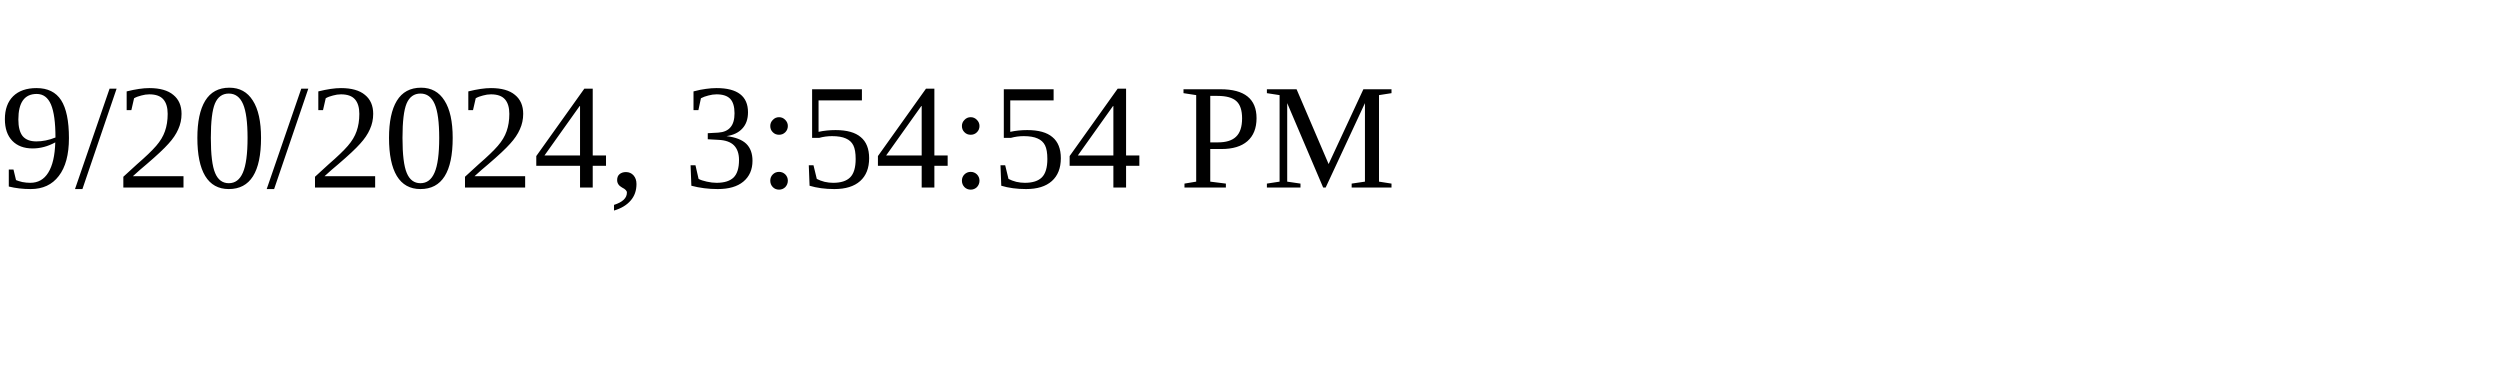
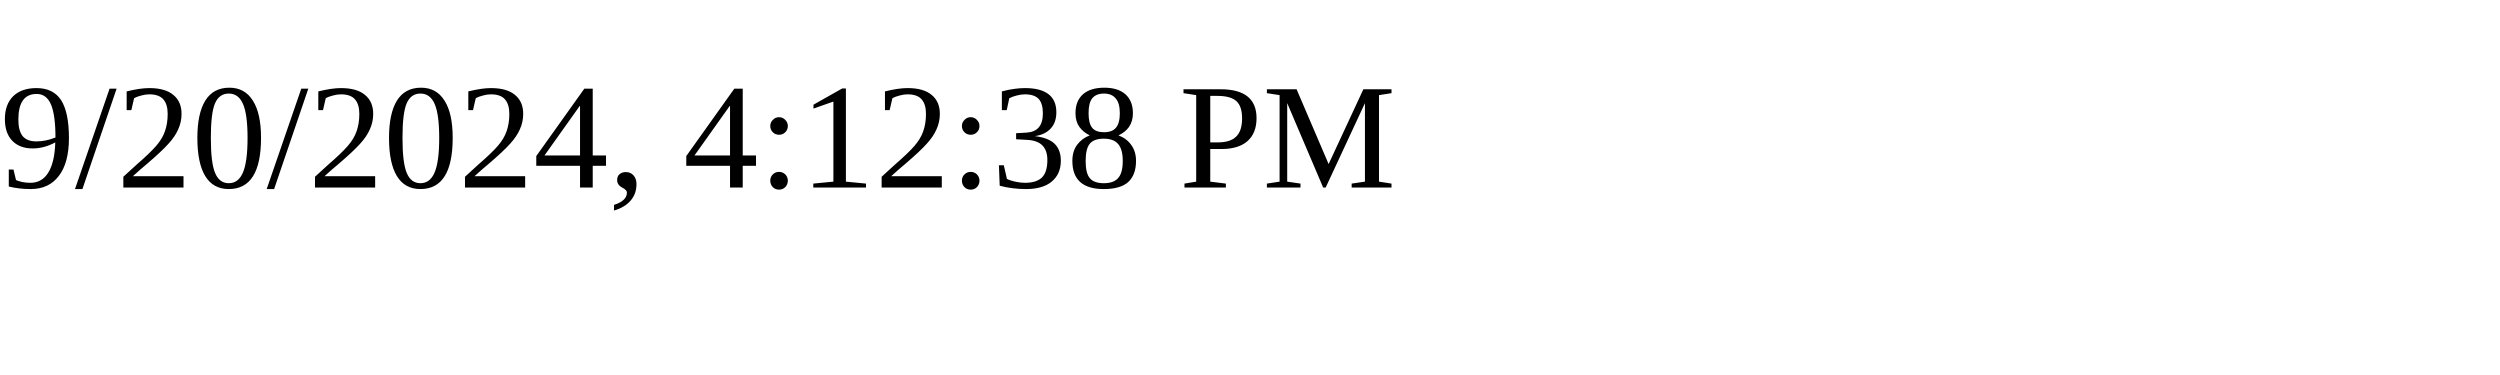
<svg xmlns="http://www.w3.org/2000/svg" height="30" width="200">
-   <text x="0" y="15">9/20/2024, 3:54:54 PM</text>
+   <text x="0" y="15">9/20/2024, 4:12:38 PM</text>
</svg>
